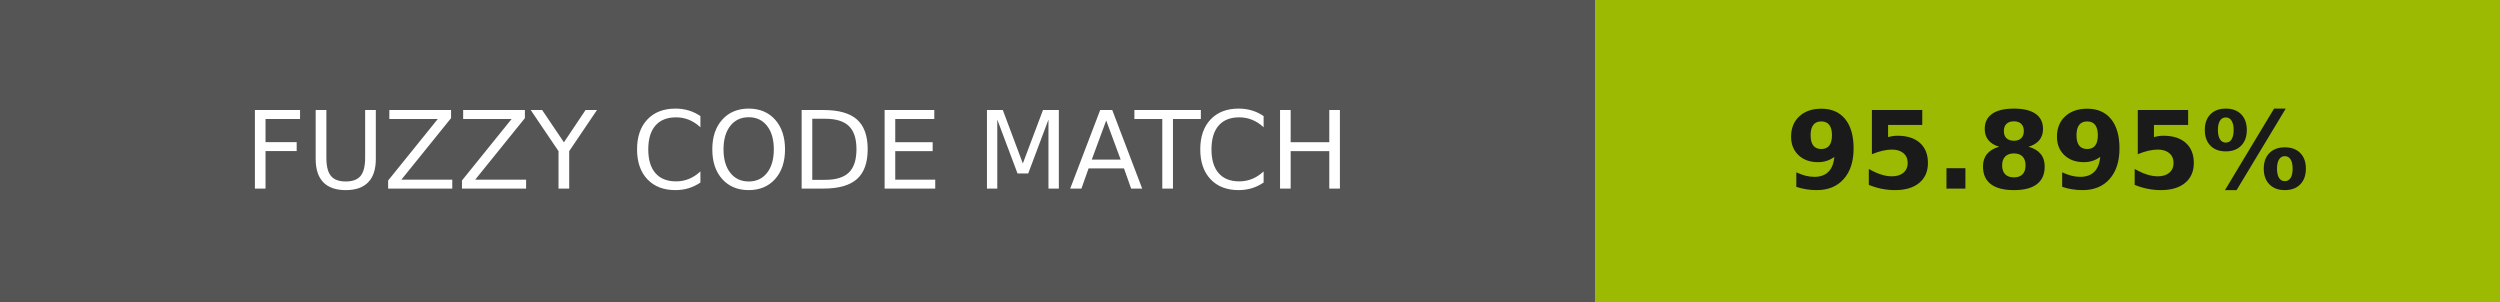
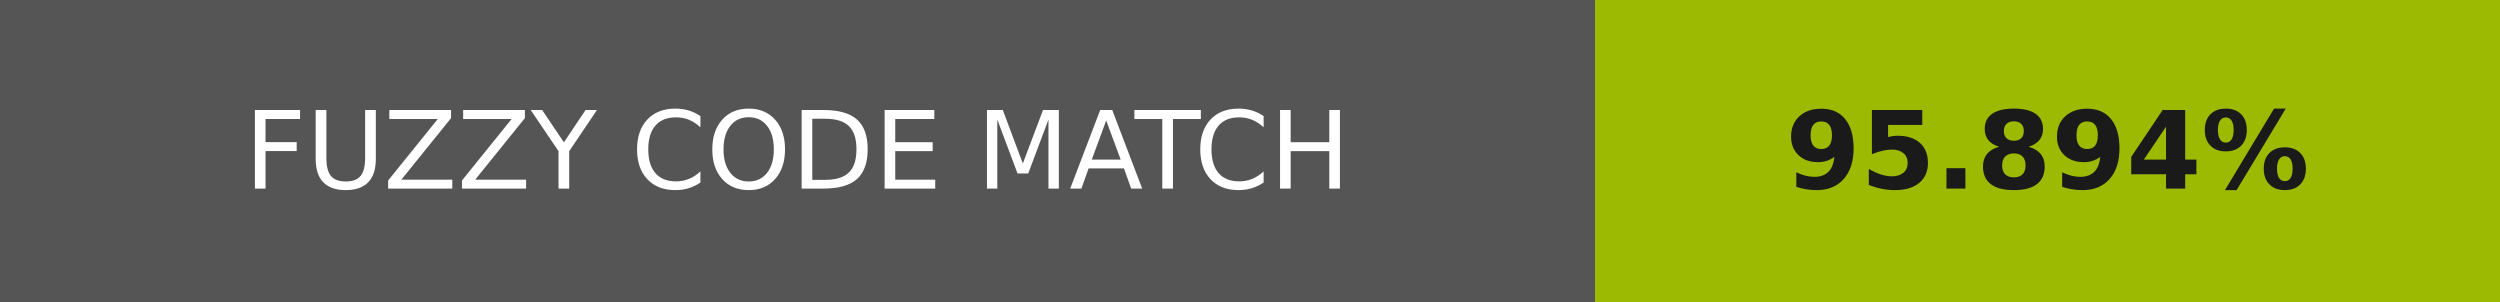
- <svg xmlns="http://www.w3.org/2000/svg" width="232" height="28" role="img" aria-label="FUZZY CODE MATCH: 95.895%">
+ <svg xmlns="http://www.w3.org/2000/svg" width="232" height="28" role="img" aria-label="FUZZY CODE MATCH: 95.894%">
  <g shape-rendering="crispEdges">
    <rect width="148" height="28" fill="#555" />
    <rect x="148" width="84" height="28" fill="#9cba02" />
  </g>
  <g fill="#fff" text-anchor="middle" font-family="Verdana,Geneva,DejaVu Sans,sans-serif" text-rendering="geometricPrecision" font-size="100">
    <text transform="scale(.1)" x="740" y="175" textLength="1240">FUZZY CODE MATCH</text>
-     <text transform="scale(.1)" x="1900" y="175" textLength="597.5" fill="#1a1a1a" font-weight="bold">95.895%</text>
+     <text transform="scale(.1)" x="1900" y="175" textLength="597.5" fill="#1a1a1a" font-weight="bold">95.894%</text>
  </g>
</svg>
